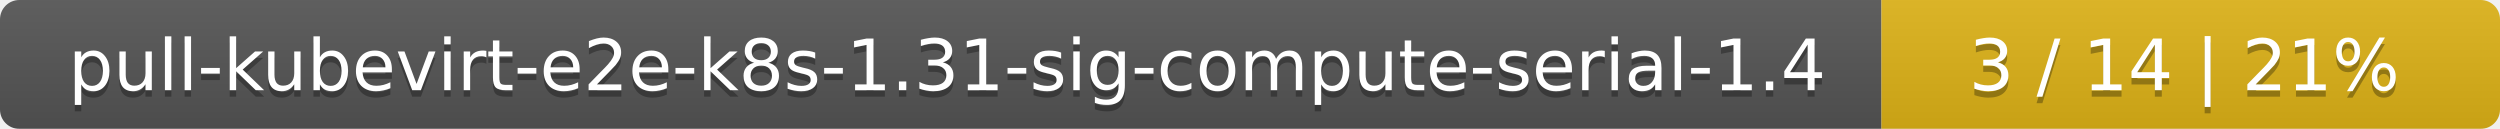
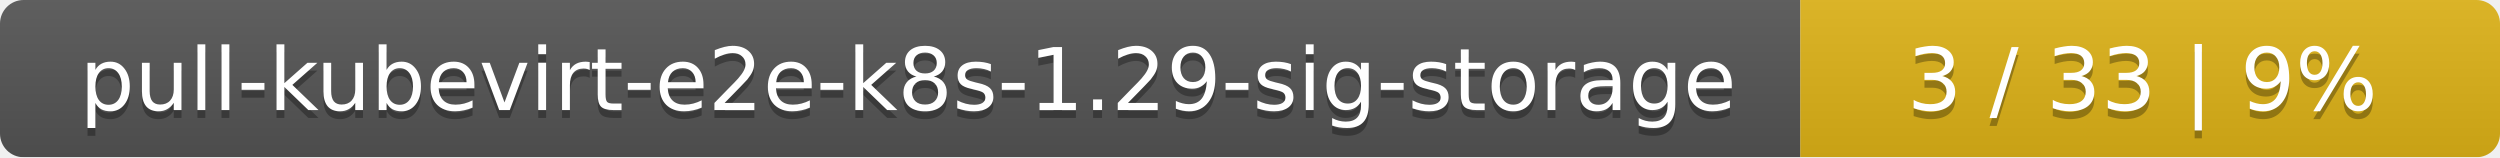
- <svg xmlns="http://www.w3.org/2000/svg" width="388" height="20">
+ <svg xmlns="http://www.w3.org/2000/svg" width="318" height="20">
  <linearGradient id="smooth" x2="0" y2="100%">
    <stop offset="0" stop-color="#bbb" stop-opacity=".1" />
    <stop offset="1" stop-opacity=".1" />
  </linearGradient>
  <mask id="round">
-     <rect width="388" height="20" rx="3" fill="#fff" />
+     <rect width="318" height="20" rx="3" fill="#fff" />
  </mask>
  <g mask="url(#round)">
-     <rect width="292" height="20" fill="#555" />
-     <rect x="292" width="96" height="20" fill="#dfb317" />
-     <rect width="388" height="20" fill="url(#smooth)" />
+     <rect width="229" height="20" fill="#555" />
+     <rect x="229" width="89" height="20" fill="#dfb317" />
+     <rect width="318" height="20" fill="url(#smooth)" />
  </g>
  <g fill="#fff" text-anchor="middle" font-family="DejaVu Sans,Verdana,Geneva,sans-serif" font-size="11">
-     <text x="147" y="15" fill="#010101" fill-opacity=".3">pull-kubevirt-e2e-k8s-1.31-sig-compute-serial-1.4</text>
-     <text x="147" y="14">pull-kubevirt-e2e-k8s-1.31-sig-compute-serial-1.4</text>
-     <text x="339" y="15" fill="#010101" fill-opacity=".3">3 / 14    |    21%</text>
-     <text x="339" y="14">3 / 14    |    21%</text>
+     <text x="115.5" y="15" fill="#010101" fill-opacity=".3">pull-kubevirt-e2e-k8s-1.29-sig-storage</text>
+     <text x="115.5" y="14">pull-kubevirt-e2e-k8s-1.29-sig-storage</text>
+     <text x="272.5" y="15" fill="#010101" fill-opacity=".3">3 / 33    |    9%</text>
+     <text x="272.5" y="14">3 / 33    |    9%</text>
  </g>
</svg>
